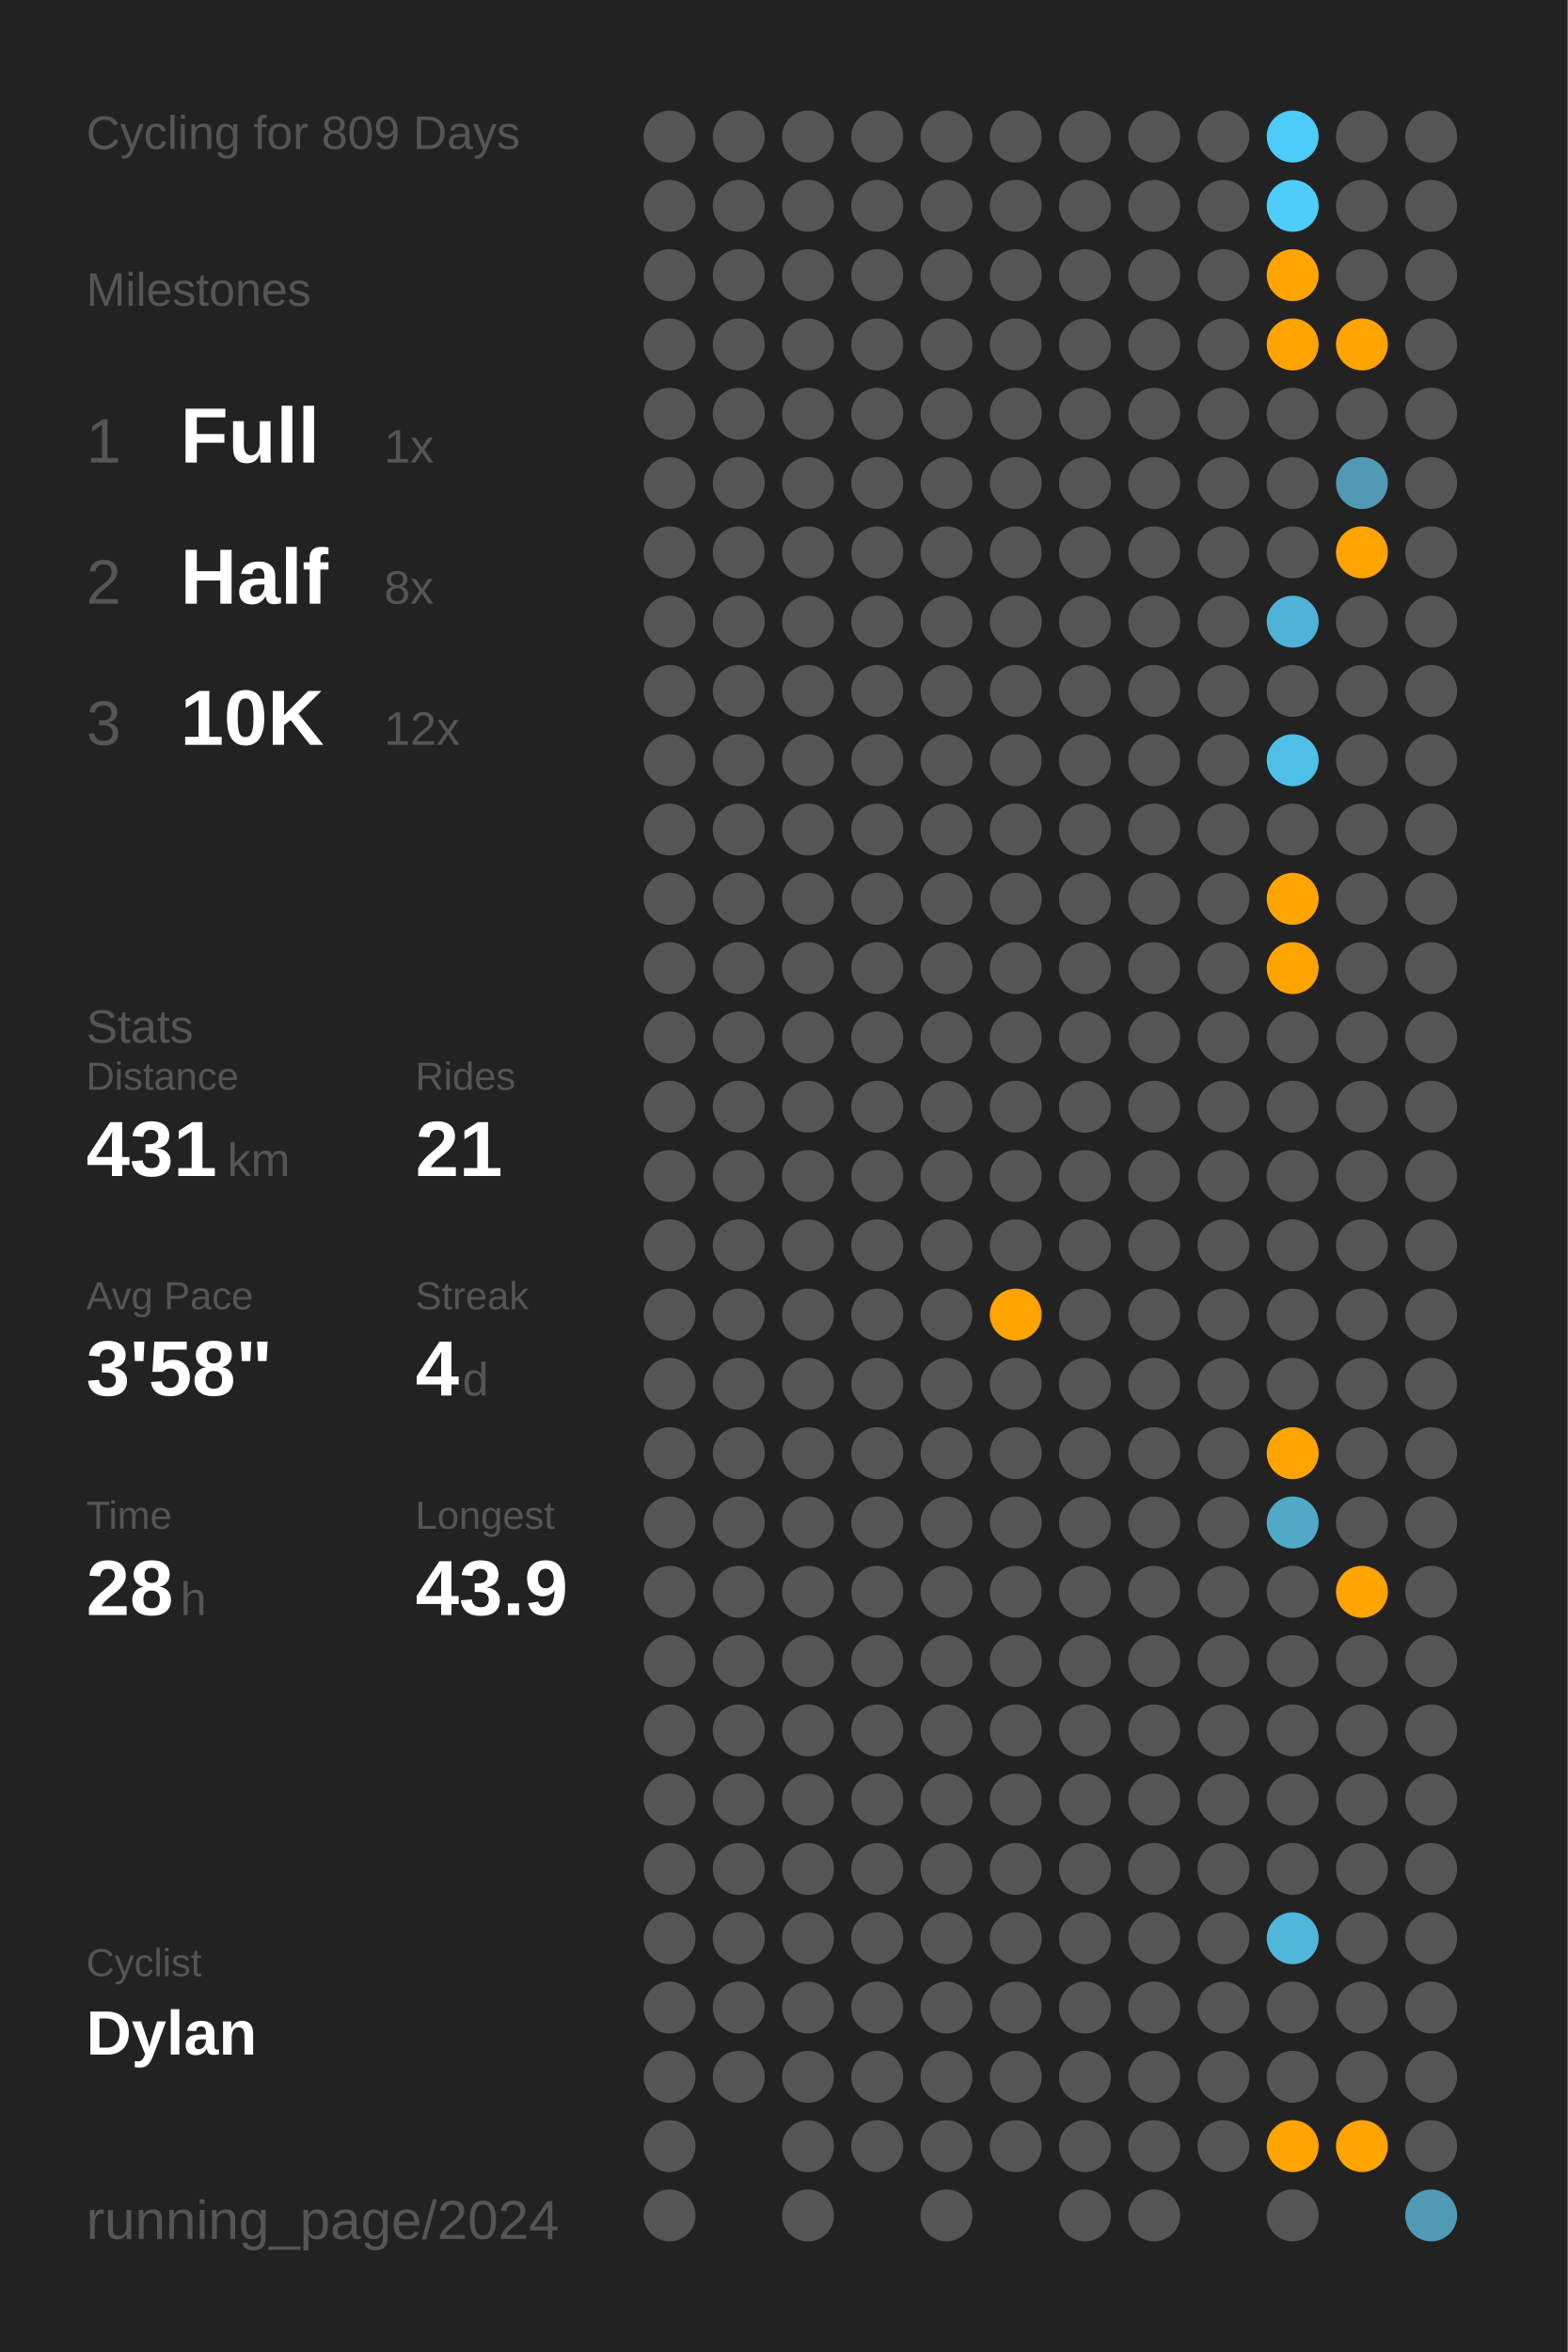
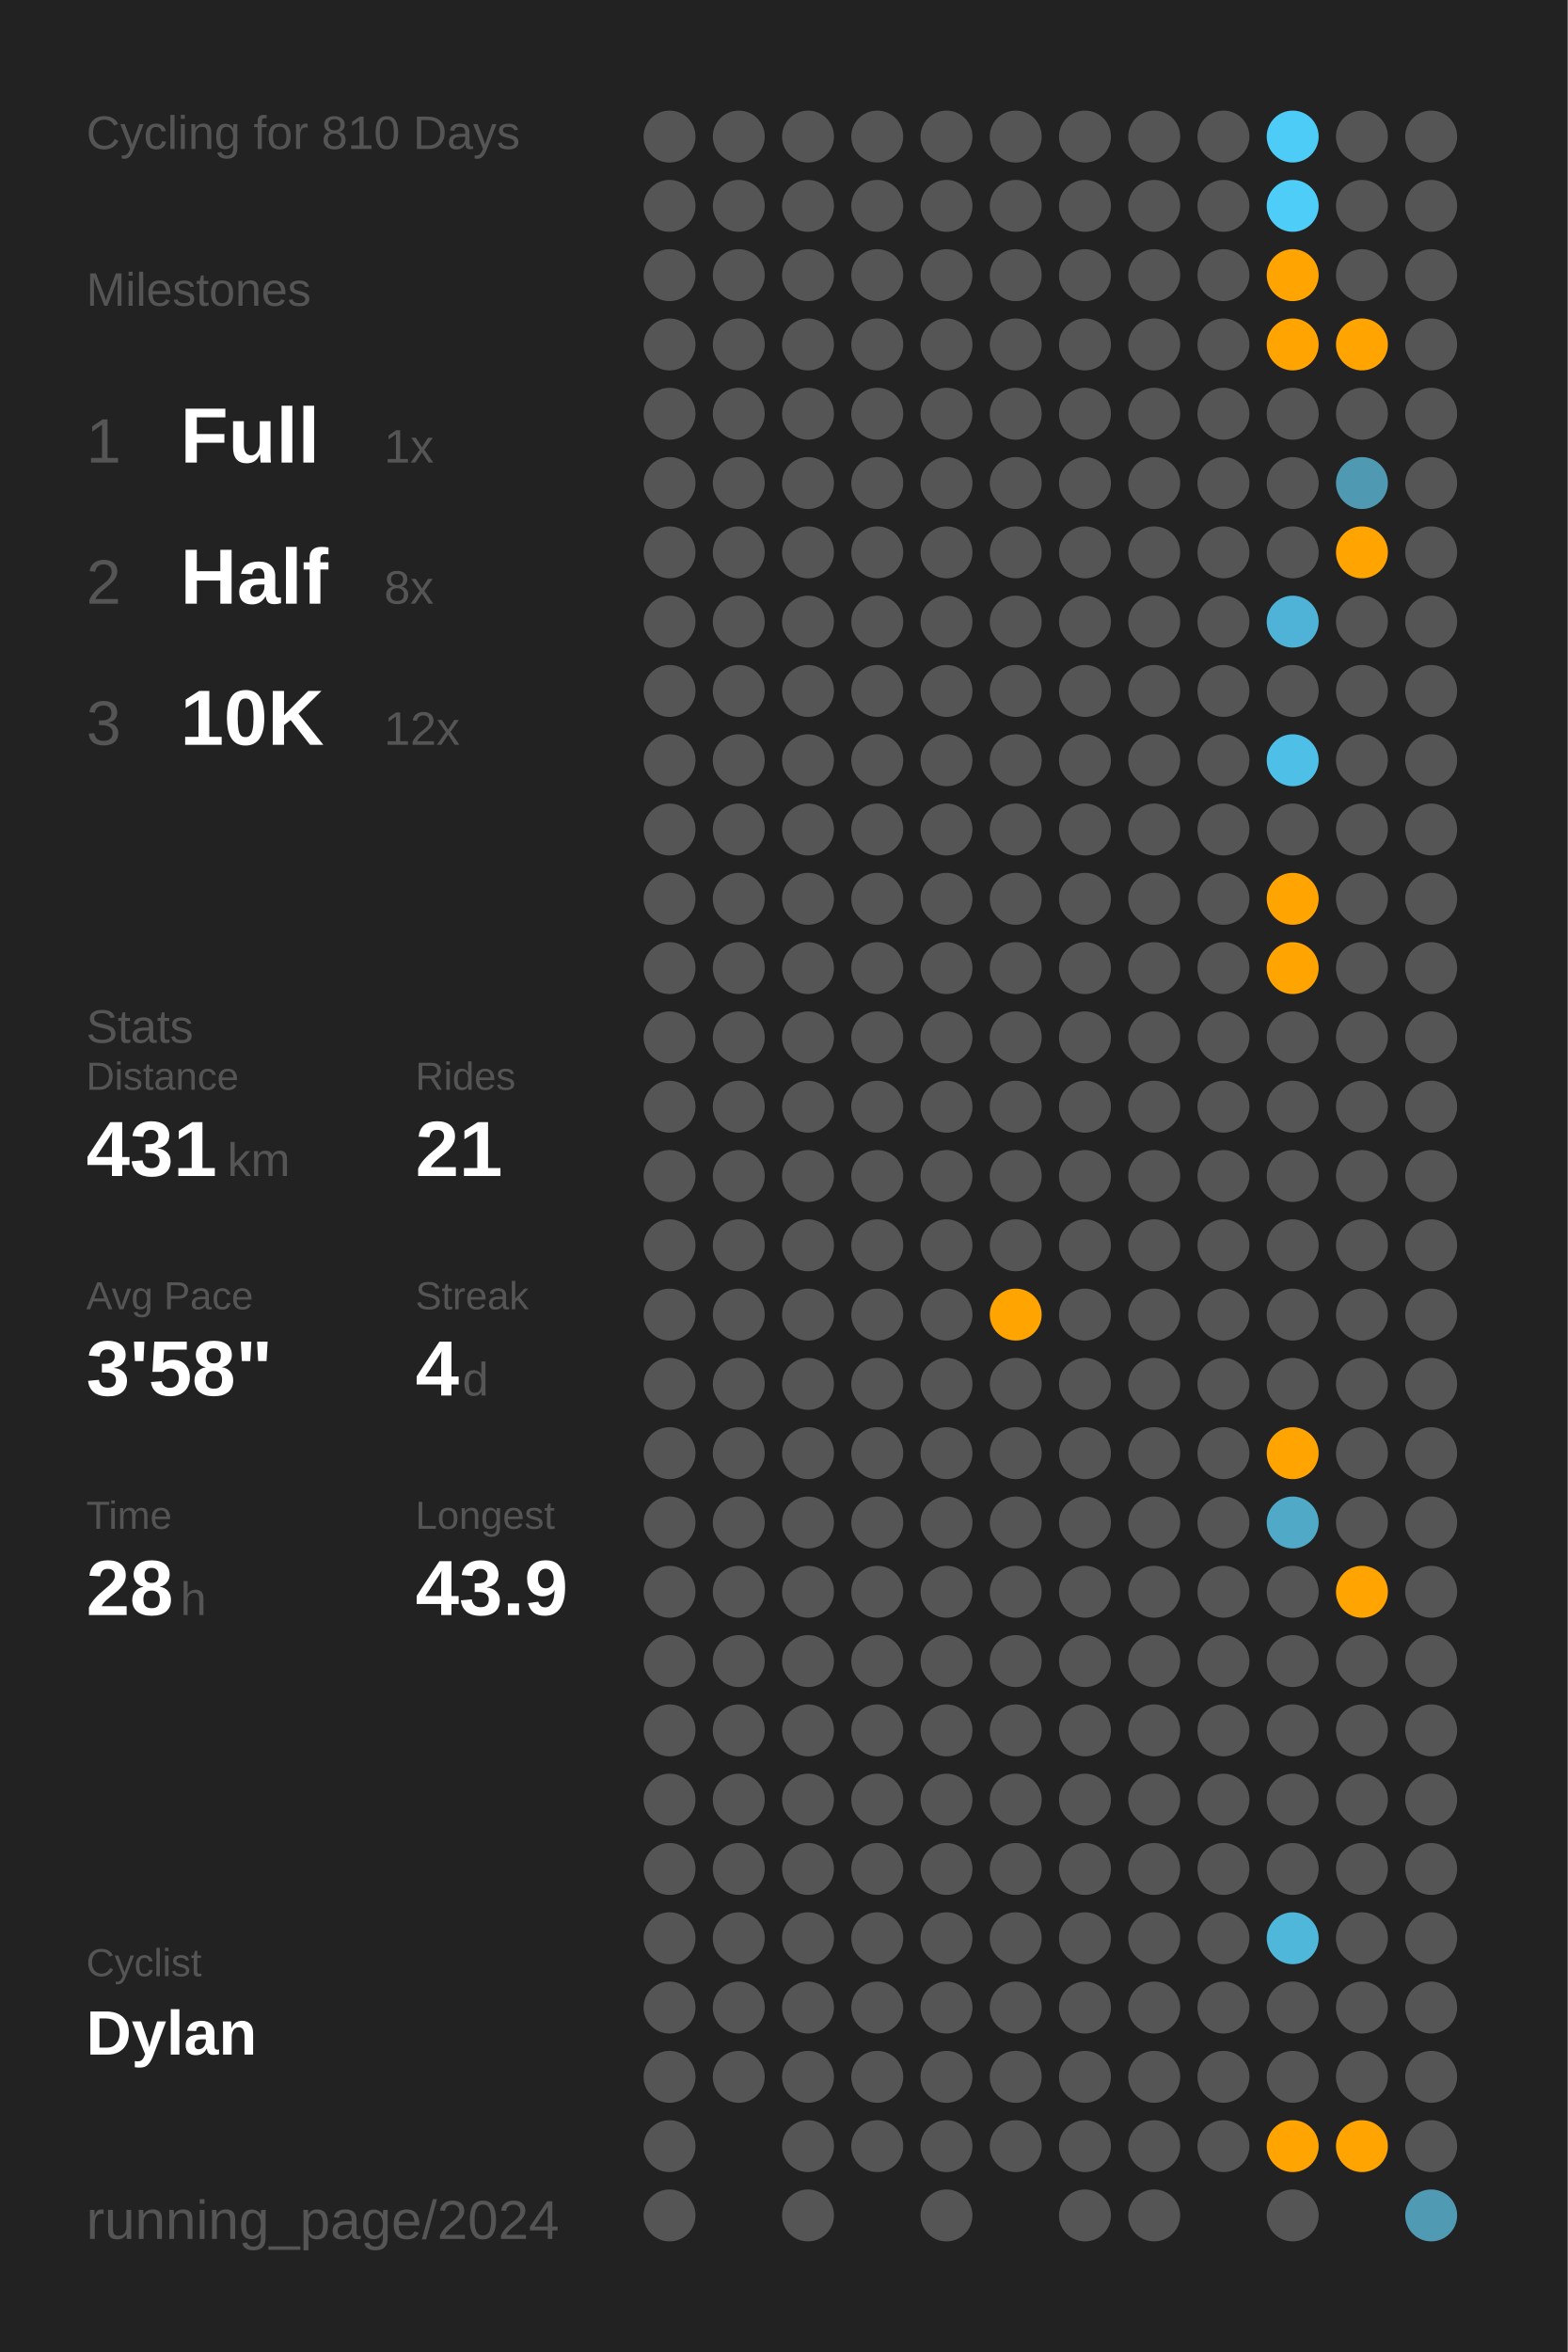
<svg xmlns="http://www.w3.org/2000/svg" baseProfile="full" class="activity-poster" data-activity-mode="cycling" data-poster-role="poster" data-poster-type="year_summary" height="300mm" version="1.1" viewBox="0,0,200,300" width="200mm">
  <defs />
  <rect class="poster-background" data-poster-role="background" fill="#222222" height="300" stroke="none" width="200" x="0" y="0" />
-   <text fill="#555555" style="font-size:6px; font-family:Arial;" x="11" y="19">Cycling for 809 Days</text>
+   <text fill="#555555" style="font-size:6px; font-family:Arial;" x="11" y="19">Cycling for 810 Days</text>
  <text fill="#555555" style="font-size:6px; font-family:Arial;" x="11" y="39">Milestones</text>
  <text fill="#555555" style="font-size:8px; font-family:Arial;" x="11" y="59">1</text>
  <text fill="#FFFFFF" style="font-size:10px; font-family:Arial; font-weight:bold;" x="23" y="59">Full</text>
  <text fill="#555555" style="font-size:6px; font-family:Arial;" x="49" y="59">1x</text>
  <text fill="#555555" style="font-size:8px; font-family:Arial;" x="11" y="77">2</text>
  <text fill="#FFFFFF" style="font-size:10px; font-family:Arial; font-weight:bold;" x="23" y="77">Half</text>
  <text fill="#555555" style="font-size:6px; font-family:Arial;" x="49" y="77">8x</text>
  <text fill="#555555" style="font-size:8px; font-family:Arial;" x="11" y="95">3</text>
  <text fill="#FFFFFF" style="font-size:10px; font-family:Arial; font-weight:bold;" x="23" y="95">10K</text>
  <text fill="#555555" style="font-size:6px; font-family:Arial;" x="49" y="95">12x</text>
  <text fill="#555555" style="font-size:6px; font-family:Arial;" x="11" y="133">Stats</text>
  <text fill="#555555" style="font-size:5px; font-family:Arial;" x="11" y="139">Distance</text>
  <text fill="#FFFFFF" style="font-size:10px; font-family:Arial; font-weight:bold;" x="11" y="150">431</text>
  <text fill="#555555" style="font-size:6px; font-family:Arial;" x="29" y="150">km</text>
  <text fill="#555555" style="font-size:5px; font-family:Arial;" x="53" y="139">Rides</text>
  <text fill="#FFFFFF" style="font-size:10px; font-family:Arial; font-weight:bold;" x="53" y="150">21</text>
  <text fill="#555555" style="font-size:5px; font-family:Arial;" x="11" y="167">Avg Pace</text>
  <text fill="#FFFFFF" style="font-size:10px; font-family:Arial; font-weight:bold;" x="11" y="178">3'58"</text>
  <text fill="#555555" style="font-size:5px; font-family:Arial;" x="53" y="167">Streak</text>
  <text fill="#FFFFFF" style="font-size:10px; font-family:Arial; font-weight:bold;" x="53" y="178">4</text>
  <text fill="#555555" style="font-size:6px; font-family:Arial;" x="59" y="178">d</text>
  <text fill="#555555" style="font-size:5px; font-family:Arial;" x="11" y="195">Time</text>
  <text fill="#FFFFFF" style="font-size:10px; font-family:Arial; font-weight:bold;" x="11" y="206">28</text>
  <text fill="#555555" style="font-size:6px; font-family:Arial;" x="23" y="206">h</text>
  <text fill="#555555" style="font-size:5px; font-family:Arial;" x="53" y="195">Longest</text>
  <text fill="#FFFFFF" style="font-size:10px; font-family:Arial; font-weight:bold;" x="53" y="206">43.9</text>
  <text fill="#555555" style="font-size:5px; font-family:Arial;" x="11" y="252.065">Cyclist</text>
  <text fill="#FFFFFF" style="font-size:8px; font-family:Arial; font-weight:bold;" x="11" y="262.065">Dylan</text>
  <text fill="#555555" style="font-size:7px; font-family:Arial;" x="11" y="285.581">running_page/2024</text>
  <circle cx="85.417" cy="17.419" fill="#555555" r="3.312" />
  <circle cx="85.417" cy="26.258" fill="#555555" r="3.312" />
  <circle cx="85.417" cy="35.097" fill="#555555" r="3.312" />
  <circle cx="85.417" cy="43.935" fill="#555555" r="3.312" />
  <circle cx="85.417" cy="52.774" fill="#555555" r="3.312" />
  <circle cx="85.417" cy="61.613" fill="#555555" r="3.312" />
  <circle cx="85.417" cy="70.452" fill="#555555" r="3.312" />
  <circle cx="85.417" cy="79.29" fill="#555555" r="3.312" />
  <circle cx="85.417" cy="88.129" fill="#555555" r="3.312" />
  <circle cx="85.417" cy="96.968" fill="#555555" r="3.312" />
  <circle cx="85.417" cy="105.806" fill="#555555" r="3.312" />
  <circle cx="85.417" cy="114.645" fill="#555555" r="3.312" />
  <circle cx="85.417" cy="123.484" fill="#555555" r="3.312" />
  <circle cx="85.417" cy="132.323" fill="#555555" r="3.312" />
  <circle cx="85.417" cy="141.161" fill="#555555" r="3.312" />
  <circle cx="85.417" cy="150" fill="#555555" r="3.312" />
  <circle cx="85.417" cy="158.839" fill="#555555" r="3.312" />
  <circle cx="85.417" cy="167.677" fill="#555555" r="3.312" />
  <circle cx="85.417" cy="176.516" fill="#555555" r="3.312" />
  <circle cx="85.417" cy="185.355" fill="#555555" r="3.312" />
  <circle cx="85.417" cy="194.194" fill="#555555" r="3.312" />
  <circle cx="85.417" cy="203.032" fill="#555555" r="3.312" />
  <circle cx="85.417" cy="211.871" fill="#555555" r="3.312" />
  <circle cx="85.417" cy="220.71" fill="#555555" r="3.312" />
  <circle cx="85.417" cy="229.548" fill="#555555" r="3.312" />
  <circle cx="85.417" cy="238.387" fill="#555555" r="3.312" />
  <circle cx="85.417" cy="247.226" fill="#555555" r="3.312" />
  <circle cx="85.417" cy="256.065" fill="#555555" r="3.312" />
  <circle cx="85.417" cy="264.903" fill="#555555" r="3.312" />
  <circle cx="85.417" cy="273.742" fill="#555555" r="3.312" />
  <circle cx="85.417" cy="282.581" fill="#555555" r="3.312" />
  <circle cx="94.25" cy="17.419" fill="#555555" r="3.312" />
  <circle cx="94.25" cy="26.258" fill="#555555" r="3.312" />
  <circle cx="94.25" cy="35.097" fill="#555555" r="3.312" />
  <circle cx="94.25" cy="43.935" fill="#555555" r="3.312" />
  <circle cx="94.25" cy="52.774" fill="#555555" r="3.312" />
  <circle cx="94.25" cy="61.613" fill="#555555" r="3.312" />
  <circle cx="94.25" cy="70.452" fill="#555555" r="3.312" />
  <circle cx="94.25" cy="79.29" fill="#555555" r="3.312" />
  <circle cx="94.25" cy="88.129" fill="#555555" r="3.312" />
  <circle cx="94.25" cy="96.968" fill="#555555" r="3.312" />
  <circle cx="94.25" cy="105.806" fill="#555555" r="3.312" />
  <circle cx="94.25" cy="114.645" fill="#555555" r="3.312" />
  <circle cx="94.25" cy="123.484" fill="#555555" r="3.312" />
  <circle cx="94.25" cy="132.323" fill="#555555" r="3.312" />
  <circle cx="94.25" cy="141.161" fill="#555555" r="3.312" />
  <circle cx="94.25" cy="150" fill="#555555" r="3.312" />
  <circle cx="94.25" cy="158.839" fill="#555555" r="3.312" />
  <circle cx="94.25" cy="167.677" fill="#555555" r="3.312" />
  <circle cx="94.25" cy="176.516" fill="#555555" r="3.312" />
  <circle cx="94.25" cy="185.355" fill="#555555" r="3.312" />
  <circle cx="94.25" cy="194.194" fill="#555555" r="3.312" />
  <circle cx="94.25" cy="203.032" fill="#555555" r="3.312" />
  <circle cx="94.25" cy="211.871" fill="#555555" r="3.312" />
  <circle cx="94.25" cy="220.71" fill="#555555" r="3.312" />
  <circle cx="94.25" cy="229.548" fill="#555555" r="3.312" />
  <circle cx="94.25" cy="238.387" fill="#555555" r="3.312" />
  <circle cx="94.25" cy="247.226" fill="#555555" r="3.312" />
  <circle cx="94.25" cy="256.065" fill="#555555" r="3.312" />
  <circle cx="94.25" cy="264.903" fill="#555555" r="3.312" />
  <circle cx="103.083" cy="17.419" fill="#555555" r="3.312" />
  <circle cx="103.083" cy="26.258" fill="#555555" r="3.312" />
  <circle cx="103.083" cy="35.097" fill="#555555" r="3.312" />
  <circle cx="103.083" cy="43.935" fill="#555555" r="3.312" />
  <circle cx="103.083" cy="52.774" fill="#555555" r="3.312" />
  <circle cx="103.083" cy="61.613" fill="#555555" r="3.312" />
  <circle cx="103.083" cy="70.452" fill="#555555" r="3.312" />
  <circle cx="103.083" cy="79.29" fill="#555555" r="3.312" />
  <circle cx="103.083" cy="88.129" fill="#555555" r="3.312" />
  <circle cx="103.083" cy="96.968" fill="#555555" r="3.312" />
  <circle cx="103.083" cy="105.806" fill="#555555" r="3.312" />
  <circle cx="103.083" cy="114.645" fill="#555555" r="3.312" />
  <circle cx="103.083" cy="123.484" fill="#555555" r="3.312" />
  <circle cx="103.083" cy="132.323" fill="#555555" r="3.312" />
  <circle cx="103.083" cy="141.161" fill="#555555" r="3.312" />
  <circle cx="103.083" cy="150" fill="#555555" r="3.312" />
  <circle cx="103.083" cy="158.839" fill="#555555" r="3.312" />
  <circle cx="103.083" cy="167.677" fill="#555555" r="3.312" />
  <circle cx="103.083" cy="176.516" fill="#555555" r="3.312" />
  <circle cx="103.083" cy="185.355" fill="#555555" r="3.312" />
  <circle cx="103.083" cy="194.194" fill="#555555" r="3.312" />
  <circle cx="103.083" cy="203.032" fill="#555555" r="3.312" />
  <circle cx="103.083" cy="211.871" fill="#555555" r="3.312" />
  <circle cx="103.083" cy="220.71" fill="#555555" r="3.312" />
  <circle cx="103.083" cy="229.548" fill="#555555" r="3.312" />
  <circle cx="103.083" cy="238.387" fill="#555555" r="3.312" />
  <circle cx="103.083" cy="247.226" fill="#555555" r="3.312" />
  <circle cx="103.083" cy="256.065" fill="#555555" r="3.312" />
  <circle cx="103.083" cy="264.903" fill="#555555" r="3.312" />
  <circle cx="103.083" cy="273.742" fill="#555555" r="3.312" />
  <circle cx="103.083" cy="282.581" fill="#555555" r="3.312" />
  <circle cx="111.917" cy="17.419" fill="#555555" r="3.312" />
  <circle cx="111.917" cy="26.258" fill="#555555" r="3.312" />
  <circle cx="111.917" cy="35.097" fill="#555555" r="3.312" />
  <circle cx="111.917" cy="43.935" fill="#555555" r="3.312" />
  <circle cx="111.917" cy="52.774" fill="#555555" r="3.312" />
  <circle cx="111.917" cy="61.613" fill="#555555" r="3.312" />
  <circle cx="111.917" cy="70.452" fill="#555555" r="3.312" />
  <circle cx="111.917" cy="79.29" fill="#555555" r="3.312" />
  <circle cx="111.917" cy="88.129" fill="#555555" r="3.312" />
  <circle cx="111.917" cy="96.968" fill="#555555" r="3.312" />
  <circle cx="111.917" cy="105.806" fill="#555555" r="3.312" />
  <circle cx="111.917" cy="114.645" fill="#555555" r="3.312" />
  <circle cx="111.917" cy="123.484" fill="#555555" r="3.312" />
  <circle cx="111.917" cy="132.323" fill="#555555" r="3.312" />
  <circle cx="111.917" cy="141.161" fill="#555555" r="3.312" />
  <circle cx="111.917" cy="150" fill="#555555" r="3.312" />
  <circle cx="111.917" cy="158.839" fill="#555555" r="3.312" />
  <circle cx="111.917" cy="167.677" fill="#555555" r="3.312" />
  <circle cx="111.917" cy="176.516" fill="#555555" r="3.312" />
  <circle cx="111.917" cy="185.355" fill="#555555" r="3.312" />
  <circle cx="111.917" cy="194.194" fill="#555555" r="3.312" />
  <circle cx="111.917" cy="203.032" fill="#555555" r="3.312" />
  <circle cx="111.917" cy="211.871" fill="#555555" r="3.312" />
  <circle cx="111.917" cy="220.71" fill="#555555" r="3.312" />
  <circle cx="111.917" cy="229.548" fill="#555555" r="3.312" />
  <circle cx="111.917" cy="238.387" fill="#555555" r="3.312" />
  <circle cx="111.917" cy="247.226" fill="#555555" r="3.312" />
  <circle cx="111.917" cy="256.065" fill="#555555" r="3.312" />
  <circle cx="111.917" cy="264.903" fill="#555555" r="3.312" />
  <circle cx="111.917" cy="273.742" fill="#555555" r="3.312" />
  <circle cx="120.75" cy="17.419" fill="#555555" r="3.312" />
  <circle cx="120.75" cy="26.258" fill="#555555" r="3.312" />
  <circle cx="120.75" cy="35.097" fill="#555555" r="3.312" />
  <circle cx="120.75" cy="43.935" fill="#555555" r="3.312" />
  <circle cx="120.75" cy="52.774" fill="#555555" r="3.312" />
  <circle cx="120.75" cy="61.613" fill="#555555" r="3.312" />
  <circle cx="120.75" cy="70.452" fill="#555555" r="3.312" />
  <circle cx="120.75" cy="79.29" fill="#555555" r="3.312" />
  <circle cx="120.75" cy="88.129" fill="#555555" r="3.312" />
  <circle cx="120.75" cy="96.968" fill="#555555" r="3.312" />
  <circle cx="120.75" cy="105.806" fill="#555555" r="3.312" />
  <circle cx="120.75" cy="114.645" fill="#555555" r="3.312" />
  <circle cx="120.75" cy="123.484" fill="#555555" r="3.312" />
  <circle cx="120.75" cy="132.323" fill="#555555" r="3.312" />
  <circle cx="120.75" cy="141.161" fill="#555555" r="3.312" />
  <circle cx="120.75" cy="150" fill="#555555" r="3.312" />
  <circle cx="120.75" cy="158.839" fill="#555555" r="3.312" />
  <circle cx="120.75" cy="167.677" fill="#555555" r="3.312" />
  <circle cx="120.75" cy="176.516" fill="#555555" r="3.312" />
  <circle cx="120.75" cy="185.355" fill="#555555" r="3.312" />
  <circle cx="120.75" cy="194.194" fill="#555555" r="3.312" />
  <circle cx="120.75" cy="203.032" fill="#555555" r="3.312" />
  <circle cx="120.75" cy="211.871" fill="#555555" r="3.312" />
  <circle cx="120.75" cy="220.71" fill="#555555" r="3.312" />
  <circle cx="120.75" cy="229.548" fill="#555555" r="3.312" />
  <circle cx="120.75" cy="238.387" fill="#555555" r="3.312" />
  <circle cx="120.75" cy="247.226" fill="#555555" r="3.312" />
  <circle cx="120.75" cy="256.065" fill="#555555" r="3.312" />
  <circle cx="120.75" cy="264.903" fill="#555555" r="3.312" />
  <circle cx="120.75" cy="273.742" fill="#555555" r="3.312" />
  <circle cx="120.75" cy="282.581" fill="#555555" r="3.312" />
  <circle cx="129.583" cy="17.419" fill="#555555" r="3.312" />
  <circle cx="129.583" cy="26.258" fill="#555555" r="3.312" />
  <circle cx="129.583" cy="35.097" fill="#555555" r="3.312" />
  <circle cx="129.583" cy="43.935" fill="#555555" r="3.312" />
  <circle cx="129.583" cy="52.774" fill="#555555" r="3.312" />
  <circle cx="129.583" cy="61.613" fill="#555555" r="3.312" />
  <circle cx="129.583" cy="70.452" fill="#555555" r="3.312" />
  <circle cx="129.583" cy="79.29" fill="#555555" r="3.312" />
  <circle cx="129.583" cy="88.129" fill="#555555" r="3.312" />
  <circle cx="129.583" cy="96.968" fill="#555555" r="3.312" />
  <circle cx="129.583" cy="105.806" fill="#555555" r="3.312" />
  <circle cx="129.583" cy="114.645" fill="#555555" r="3.312" />
  <circle cx="129.583" cy="123.484" fill="#555555" r="3.312" />
  <circle cx="129.583" cy="132.323" fill="#555555" r="3.312" />
  <circle cx="129.583" cy="141.161" fill="#555555" r="3.312" />
  <circle cx="129.583" cy="150" fill="#555555" r="3.312" />
  <circle cx="129.583" cy="158.839" fill="#555555" r="3.312" />
  <circle cx="129.583" cy="167.677" fill="#ffa400" r="3.312" />
  <circle cx="129.583" cy="176.516" fill="#555555" r="3.312" />
  <circle cx="129.583" cy="185.355" fill="#555555" r="3.312" />
  <circle cx="129.583" cy="194.194" fill="#555555" r="3.312" />
  <circle cx="129.583" cy="203.032" fill="#555555" r="3.312" />
  <circle cx="129.583" cy="211.871" fill="#555555" r="3.312" />
  <circle cx="129.583" cy="220.71" fill="#555555" r="3.312" />
  <circle cx="129.583" cy="229.548" fill="#555555" r="3.312" />
  <circle cx="129.583" cy="238.387" fill="#555555" r="3.312" />
  <circle cx="129.583" cy="247.226" fill="#555555" r="3.312" />
  <circle cx="129.583" cy="256.065" fill="#555555" r="3.312" />
  <circle cx="129.583" cy="264.903" fill="#555555" r="3.312" />
  <circle cx="129.583" cy="273.742" fill="#555555" r="3.312" />
  <circle cx="138.417" cy="17.419" fill="#555555" r="3.312" />
  <circle cx="138.417" cy="26.258" fill="#555555" r="3.312" />
  <circle cx="138.417" cy="35.097" fill="#555555" r="3.312" />
  <circle cx="138.417" cy="43.935" fill="#555555" r="3.312" />
  <circle cx="138.417" cy="52.774" fill="#555555" r="3.312" />
  <circle cx="138.417" cy="61.613" fill="#555555" r="3.312" />
  <circle cx="138.417" cy="70.452" fill="#555555" r="3.312" />
  <circle cx="138.417" cy="79.29" fill="#555555" r="3.312" />
  <circle cx="138.417" cy="88.129" fill="#555555" r="3.312" />
  <circle cx="138.417" cy="96.968" fill="#555555" r="3.312" />
  <circle cx="138.417" cy="105.806" fill="#555555" r="3.312" />
  <circle cx="138.417" cy="114.645" fill="#555555" r="3.312" />
  <circle cx="138.417" cy="123.484" fill="#555555" r="3.312" />
  <circle cx="138.417" cy="132.323" fill="#555555" r="3.312" />
  <circle cx="138.417" cy="141.161" fill="#555555" r="3.312" />
  <circle cx="138.417" cy="150" fill="#555555" r="3.312" />
  <circle cx="138.417" cy="158.839" fill="#555555" r="3.312" />
  <circle cx="138.417" cy="167.677" fill="#555555" r="3.312" />
  <circle cx="138.417" cy="176.516" fill="#555555" r="3.312" />
  <circle cx="138.417" cy="185.355" fill="#555555" r="3.312" />
  <circle cx="138.417" cy="194.194" fill="#555555" r="3.312" />
  <circle cx="138.417" cy="203.032" fill="#555555" r="3.312" />
  <circle cx="138.417" cy="211.871" fill="#555555" r="3.312" />
  <circle cx="138.417" cy="220.71" fill="#555555" r="3.312" />
  <circle cx="138.417" cy="229.548" fill="#555555" r="3.312" />
  <circle cx="138.417" cy="238.387" fill="#555555" r="3.312" />
  <circle cx="138.417" cy="247.226" fill="#555555" r="3.312" />
  <circle cx="138.417" cy="256.065" fill="#555555" r="3.312" />
  <circle cx="138.417" cy="264.903" fill="#555555" r="3.312" />
  <circle cx="138.417" cy="273.742" fill="#555555" r="3.312" />
  <circle cx="138.417" cy="282.581" fill="#555555" r="3.312" />
  <circle cx="147.25" cy="17.419" fill="#555555" r="3.312" />
  <circle cx="147.25" cy="26.258" fill="#555555" r="3.312" />
  <circle cx="147.25" cy="35.097" fill="#555555" r="3.312" />
  <circle cx="147.25" cy="43.935" fill="#555555" r="3.312" />
  <circle cx="147.25" cy="52.774" fill="#555555" r="3.312" />
  <circle cx="147.25" cy="61.613" fill="#555555" r="3.312" />
  <circle cx="147.25" cy="70.452" fill="#555555" r="3.312" />
  <circle cx="147.25" cy="79.29" fill="#555555" r="3.312" />
  <circle cx="147.25" cy="88.129" fill="#555555" r="3.312" />
  <circle cx="147.25" cy="96.968" fill="#555555" r="3.312" />
  <circle cx="147.25" cy="105.806" fill="#555555" r="3.312" />
  <circle cx="147.25" cy="114.645" fill="#555555" r="3.312" />
  <circle cx="147.25" cy="123.484" fill="#555555" r="3.312" />
  <circle cx="147.25" cy="132.323" fill="#555555" r="3.312" />
  <circle cx="147.25" cy="141.161" fill="#555555" r="3.312" />
  <circle cx="147.25" cy="150" fill="#555555" r="3.312" />
  <circle cx="147.25" cy="158.839" fill="#555555" r="3.312" />
  <circle cx="147.25" cy="167.677" fill="#555555" r="3.312" />
  <circle cx="147.25" cy="176.516" fill="#555555" r="3.312" />
  <circle cx="147.25" cy="185.355" fill="#555555" r="3.312" />
  <circle cx="147.25" cy="194.194" fill="#555555" r="3.312" />
  <circle cx="147.25" cy="203.032" fill="#555555" r="3.312" />
  <circle cx="147.25" cy="211.871" fill="#555555" r="3.312" />
  <circle cx="147.25" cy="220.71" fill="#555555" r="3.312" />
  <circle cx="147.25" cy="229.548" fill="#555555" r="3.312" />
  <circle cx="147.25" cy="238.387" fill="#555555" r="3.312" />
  <circle cx="147.25" cy="247.226" fill="#555555" r="3.312" />
  <circle cx="147.25" cy="256.065" fill="#555555" r="3.312" />
  <circle cx="147.25" cy="264.903" fill="#555555" r="3.312" />
  <circle cx="147.25" cy="273.742" fill="#555555" r="3.312" />
  <circle cx="147.25" cy="282.581" fill="#555555" r="3.312" />
  <circle cx="156.083" cy="17.419" fill="#555555" r="3.312" />
  <circle cx="156.083" cy="26.258" fill="#555555" r="3.312" />
  <circle cx="156.083" cy="35.097" fill="#555555" r="3.312" />
  <circle cx="156.083" cy="43.935" fill="#555555" r="3.312" />
  <circle cx="156.083" cy="52.774" fill="#555555" r="3.312" />
  <circle cx="156.083" cy="61.613" fill="#555555" r="3.312" />
  <circle cx="156.083" cy="70.452" fill="#555555" r="3.312" />
  <circle cx="156.083" cy="79.29" fill="#555555" r="3.312" />
  <circle cx="156.083" cy="88.129" fill="#555555" r="3.312" />
  <circle cx="156.083" cy="96.968" fill="#555555" r="3.312" />
  <circle cx="156.083" cy="105.806" fill="#555555" r="3.312" />
  <circle cx="156.083" cy="114.645" fill="#555555" r="3.312" />
  <circle cx="156.083" cy="123.484" fill="#555555" r="3.312" />
  <circle cx="156.083" cy="132.323" fill="#555555" r="3.312" />
  <circle cx="156.083" cy="141.161" fill="#555555" r="3.312" />
  <circle cx="156.083" cy="150" fill="#555555" r="3.312" />
  <circle cx="156.083" cy="158.839" fill="#555555" r="3.312" />
  <circle cx="156.083" cy="167.677" fill="#555555" r="3.312" />
  <circle cx="156.083" cy="176.516" fill="#555555" r="3.312" />
  <circle cx="156.083" cy="185.355" fill="#555555" r="3.312" />
  <circle cx="156.083" cy="194.194" fill="#555555" r="3.312" />
  <circle cx="156.083" cy="203.032" fill="#555555" r="3.312" />
  <circle cx="156.083" cy="211.871" fill="#555555" r="3.312" />
  <circle cx="156.083" cy="220.71" fill="#555555" r="3.312" />
  <circle cx="156.083" cy="229.548" fill="#555555" r="3.312" />
  <circle cx="156.083" cy="238.387" fill="#555555" r="3.312" />
  <circle cx="156.083" cy="247.226" fill="#555555" r="3.312" />
  <circle cx="156.083" cy="256.065" fill="#555555" r="3.312" />
  <circle cx="156.083" cy="264.903" fill="#555555" r="3.312" />
  <circle cx="156.083" cy="273.742" fill="#555555" r="3.312" />
  <circle cx="164.917" cy="17.419" fill="#4dccf7" r="3.312" />
  <circle cx="164.917" cy="26.258" fill="#4dcdf8" r="3.312" />
  <circle cx="164.917" cy="35.097" fill="#ffa400" r="3.312" />
  <circle cx="164.917" cy="43.935" fill="#ffa400" r="3.312" />
  <circle cx="164.917" cy="52.774" fill="#555555" r="3.312" />
  <circle cx="164.917" cy="61.613" fill="#555555" r="3.312" />
  <circle cx="164.917" cy="70.452" fill="#555555" r="3.312" />
  <circle cx="164.917" cy="79.29" fill="#4eb3d6" r="3.312" />
  <circle cx="164.917" cy="88.129" fill="#555555" r="3.312" />
  <circle cx="164.917" cy="96.968" fill="#4ec0e7" r="3.312" />
  <circle cx="164.917" cy="105.806" fill="#555555" r="3.312" />
  <circle cx="164.917" cy="114.645" fill="#ffa400" r="3.312" />
  <circle cx="164.917" cy="123.484" fill="#ffa400" r="3.312" />
  <circle cx="164.917" cy="132.323" fill="#555555" r="3.312" />
  <circle cx="164.917" cy="141.161" fill="#555555" r="3.312" />
  <circle cx="164.917" cy="150" fill="#555555" r="3.312" />
  <circle cx="164.917" cy="158.839" fill="#555555" r="3.312" />
  <circle cx="164.917" cy="167.677" fill="#555555" r="3.312" />
  <circle cx="164.917" cy="176.516" fill="#555555" r="3.312" />
  <circle cx="164.917" cy="185.355" fill="#ffa400" r="3.312" />
  <circle cx="164.917" cy="194.194" fill="#4fa9c7" r="3.312" />
  <circle cx="164.917" cy="203.032" fill="#555555" r="3.312" />
  <circle cx="164.917" cy="211.871" fill="#555555" r="3.312" />
  <circle cx="164.917" cy="220.71" fill="#555555" r="3.312" />
  <circle cx="164.917" cy="229.548" fill="#555555" r="3.312" />
  <circle cx="164.917" cy="238.387" fill="#555555" r="3.312" />
  <circle cx="164.917" cy="247.226" fill="#4eb7da" r="3.312" />
  <circle cx="164.917" cy="256.065" fill="#555555" r="3.312" />
  <circle cx="164.917" cy="264.903" fill="#555555" r="3.312" />
  <circle cx="164.917" cy="273.742" fill="#ffa400" r="3.312" />
  <circle cx="164.917" cy="282.581" fill="#555555" r="3.312" />
  <circle cx="173.75" cy="17.419" fill="#555555" r="3.312" />
  <circle cx="173.75" cy="26.258" fill="#555555" r="3.312" />
  <circle cx="173.75" cy="35.097" fill="#555555" r="3.312" />
  <circle cx="173.75" cy="43.935" fill="#ffa400" r="3.312" />
  <circle cx="173.75" cy="52.774" fill="#555555" r="3.312" />
  <circle cx="173.75" cy="61.613" fill="#5099b2" r="3.312" />
  <circle cx="173.75" cy="70.452" fill="#ffa400" r="3.312" />
  <circle cx="173.75" cy="79.29" fill="#555555" r="3.312" />
  <circle cx="173.75" cy="88.129" fill="#555555" r="3.312" />
  <circle cx="173.75" cy="96.968" fill="#555555" r="3.312" />
  <circle cx="173.75" cy="105.806" fill="#555555" r="3.312" />
  <circle cx="173.75" cy="114.645" fill="#555555" r="3.312" />
  <circle cx="173.75" cy="123.484" fill="#555555" r="3.312" />
  <circle cx="173.75" cy="132.323" fill="#555555" r="3.312" />
  <circle cx="173.75" cy="141.161" fill="#555555" r="3.312" />
  <circle cx="173.75" cy="150" fill="#555555" r="3.312" />
  <circle cx="173.75" cy="158.839" fill="#555555" r="3.312" />
  <circle cx="173.75" cy="167.677" fill="#555555" r="3.312" />
  <circle cx="173.75" cy="176.516" fill="#555555" r="3.312" />
  <circle cx="173.75" cy="185.355" fill="#555555" r="3.312" />
  <circle cx="173.75" cy="194.194" fill="#555555" r="3.312" />
  <circle cx="173.75" cy="203.032" fill="#ffa400" r="3.312" />
  <circle cx="173.75" cy="211.871" fill="#555555" r="3.312" />
  <circle cx="173.75" cy="220.71" fill="#555555" r="3.312" />
  <circle cx="173.75" cy="229.548" fill="#555555" r="3.312" />
  <circle cx="173.75" cy="238.387" fill="#555555" r="3.312" />
  <circle cx="173.75" cy="247.226" fill="#555555" r="3.312" />
  <circle cx="173.75" cy="256.065" fill="#555555" r="3.312" />
  <circle cx="173.75" cy="264.903" fill="#555555" r="3.312" />
  <circle cx="173.75" cy="273.742" fill="#ffa400" r="3.312" />
  <circle cx="182.583" cy="17.419" fill="#555555" r="3.312" />
  <circle cx="182.583" cy="26.258" fill="#555555" r="3.312" />
  <circle cx="182.583" cy="35.097" fill="#555555" r="3.312" />
  <circle cx="182.583" cy="43.935" fill="#555555" r="3.312" />
  <circle cx="182.583" cy="52.774" fill="#555555" r="3.312" />
  <circle cx="182.583" cy="61.613" fill="#555555" r="3.312" />
  <circle cx="182.583" cy="70.452" fill="#555555" r="3.312" />
  <circle cx="182.583" cy="79.29" fill="#555555" r="3.312" />
  <circle cx="182.583" cy="88.129" fill="#555555" r="3.312" />
  <circle cx="182.583" cy="96.968" fill="#555555" r="3.312" />
  <circle cx="182.583" cy="105.806" fill="#555555" r="3.312" />
  <circle cx="182.583" cy="114.645" fill="#555555" r="3.312" />
  <circle cx="182.583" cy="123.484" fill="#555555" r="3.312" />
  <circle cx="182.583" cy="132.323" fill="#555555" r="3.312" />
  <circle cx="182.583" cy="141.161" fill="#555555" r="3.312" />
  <circle cx="182.583" cy="150" fill="#555555" r="3.312" />
  <circle cx="182.583" cy="158.839" fill="#555555" r="3.312" />
  <circle cx="182.583" cy="167.677" fill="#555555" r="3.312" />
  <circle cx="182.583" cy="176.516" fill="#555555" r="3.312" />
  <circle cx="182.583" cy="185.355" fill="#555555" r="3.312" />
  <circle cx="182.583" cy="194.194" fill="#555555" r="3.312" />
  <circle cx="182.583" cy="203.032" fill="#555555" r="3.312" />
  <circle cx="182.583" cy="211.871" fill="#555555" r="3.312" />
  <circle cx="182.583" cy="220.71" fill="#555555" r="3.312" />
  <circle cx="182.583" cy="229.548" fill="#555555" r="3.312" />
  <circle cx="182.583" cy="238.387" fill="#555555" r="3.312" />
  <circle cx="182.583" cy="247.226" fill="#555555" r="3.312" />
  <circle cx="182.583" cy="256.065" fill="#555555" r="3.312" />
  <circle cx="182.583" cy="264.903" fill="#555555" r="3.312" />
  <circle cx="182.583" cy="273.742" fill="#555555" r="3.312" />
  <circle cx="182.583" cy="282.581" fill="#509ab3" r="3.312" />
</svg>
